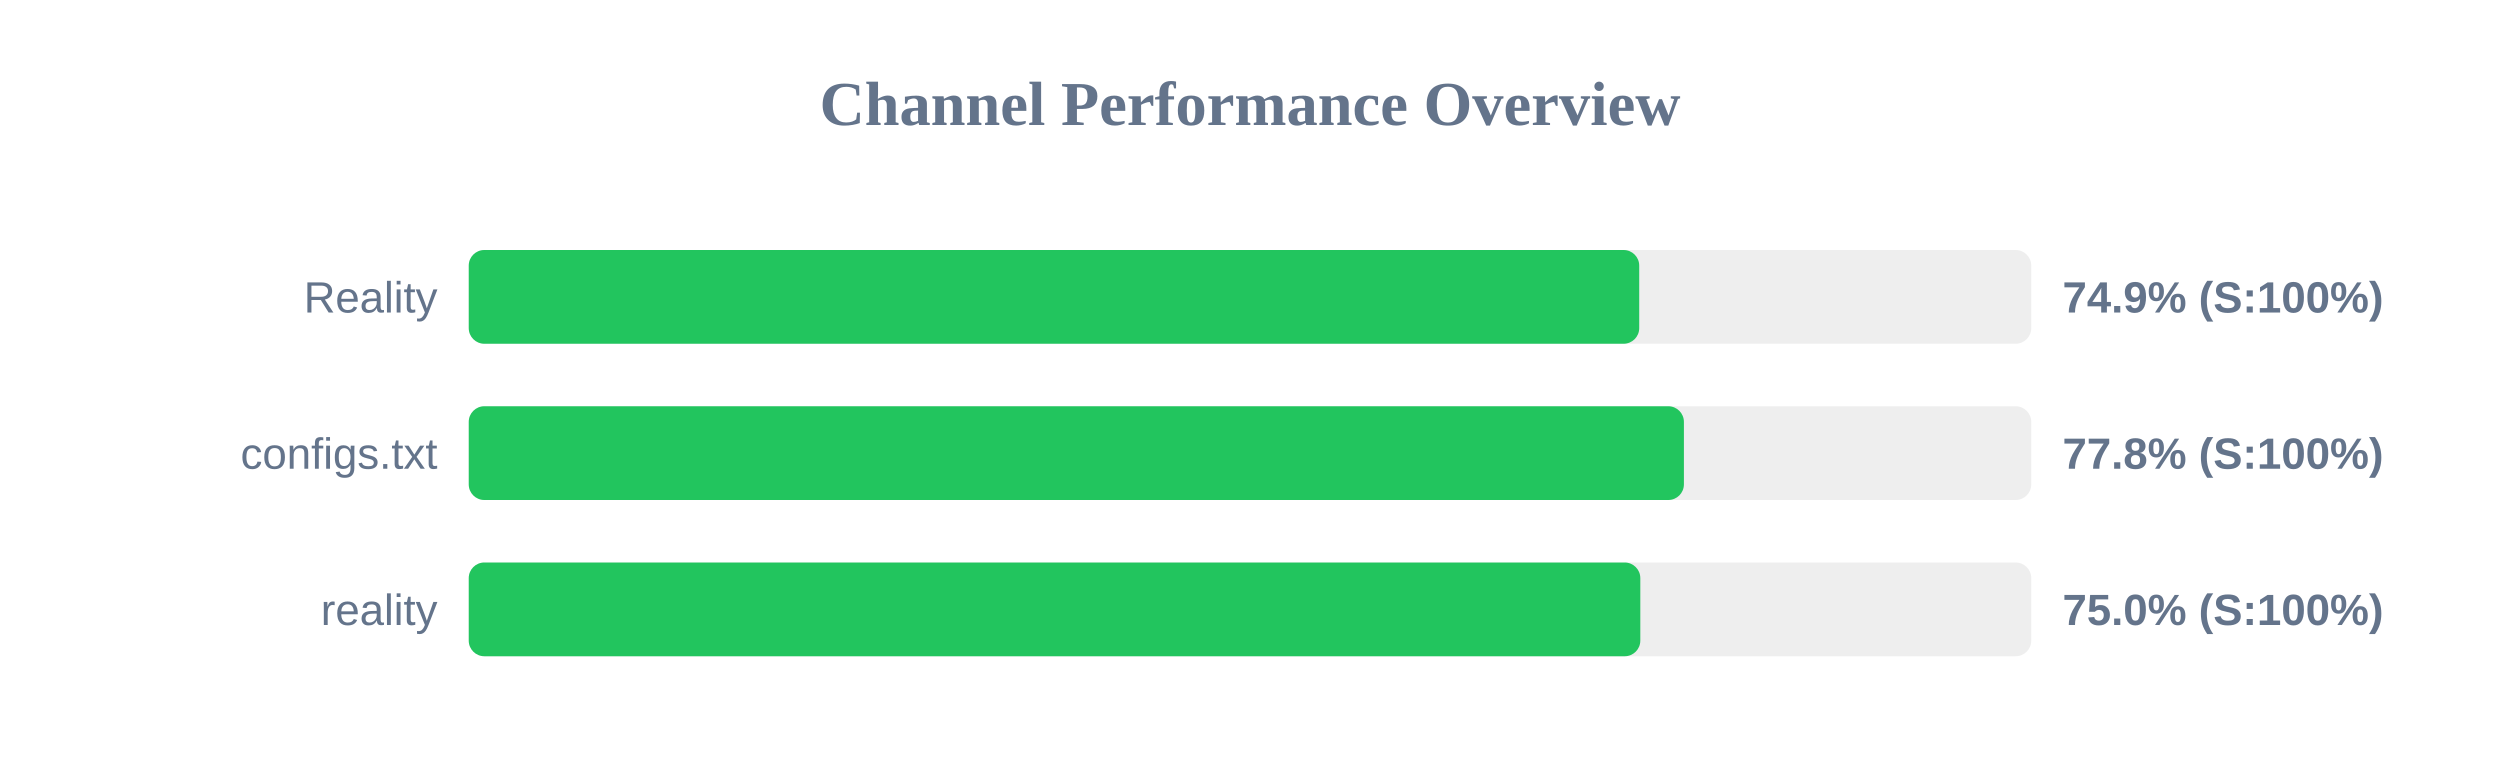
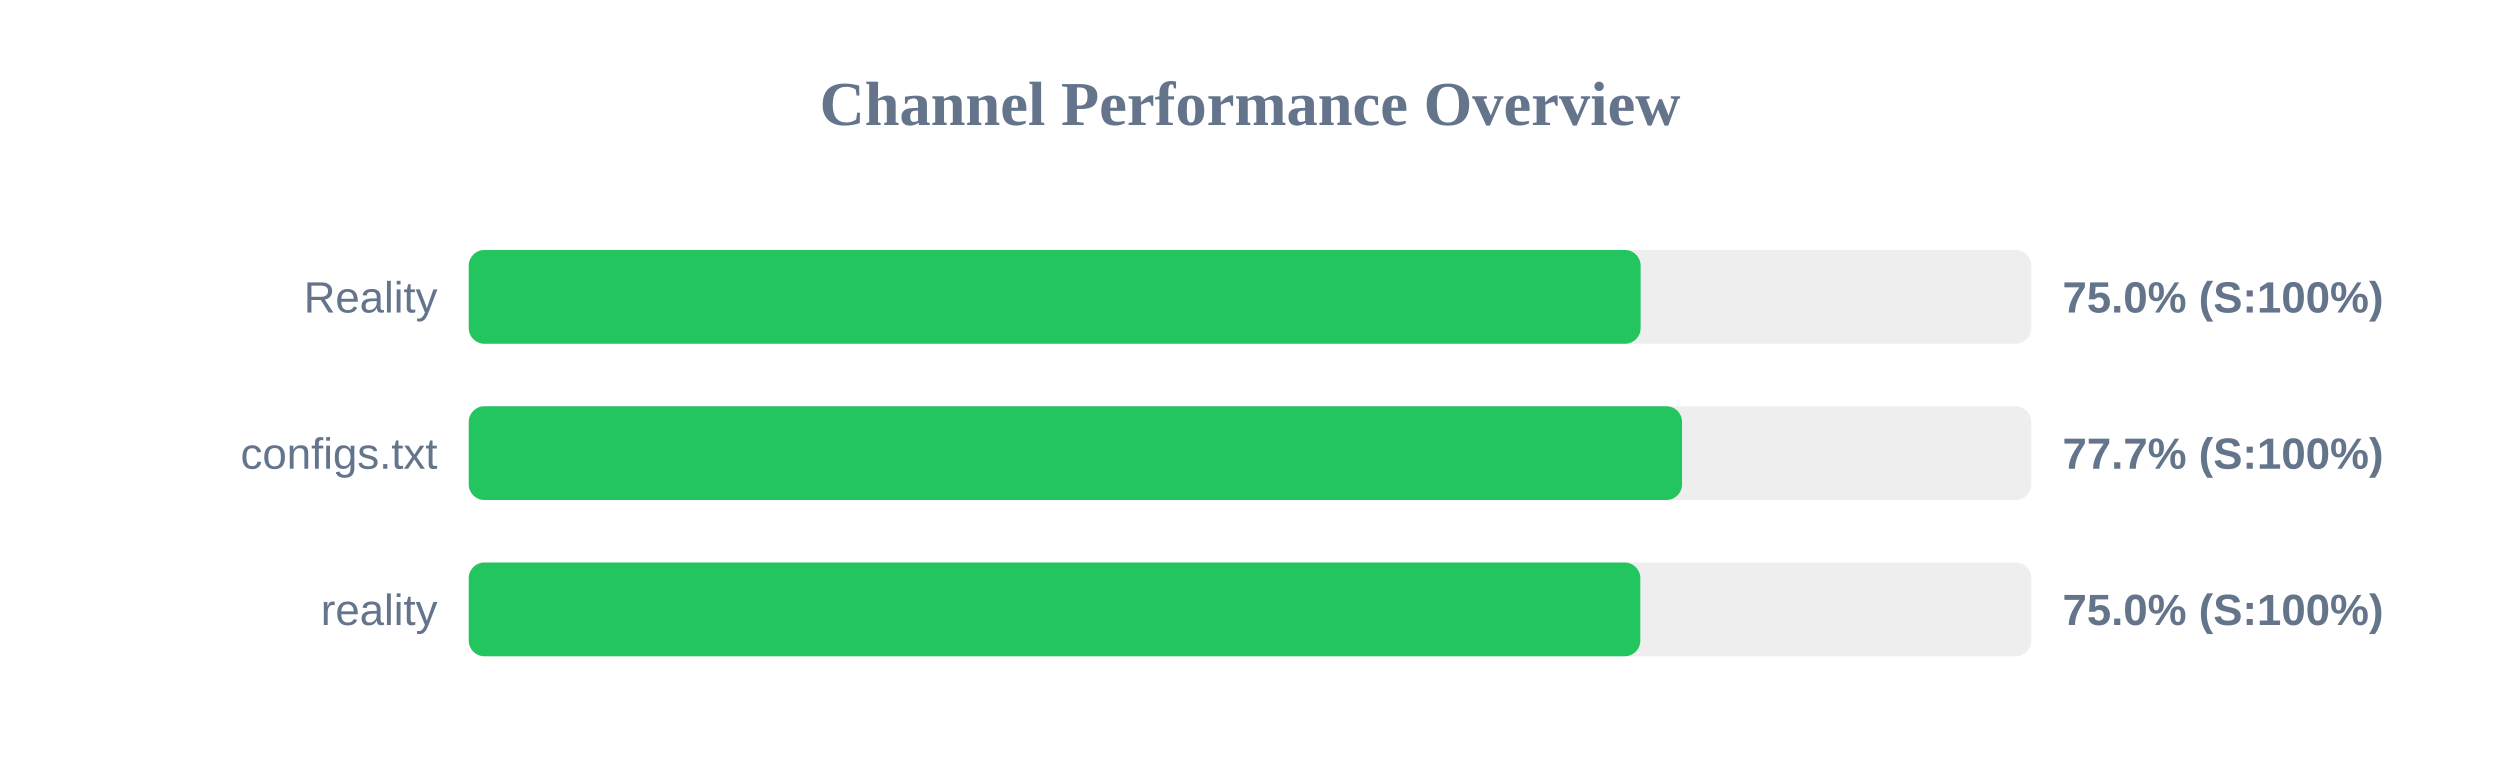
<svg xmlns="http://www.w3.org/2000/svg" width="800" height="250" version="1.1">
  <style>
        .row { font: 14px Arial; fill: #64748b; }
        .score { font: bold 14px Arial; fill: #64748b; }
    </style>
  <text x="400" y="40" text-anchor="middle" font-size="20px" font-weight="bold" fill="#64748b">Channel Performance Overview</text>
  <rect x="150" y="80" width="500" height="30" fill="#eee" rx="5" />
-   <rect x="150" y="80" width="374.55" height="30" fill="#22c55e" rx="5" />
+   <rect x="150" y="80" width="375.0" height="30" fill="#22c55e" rx="5" />
  <text x="140" y="100" text-anchor="end" class="row">Reality</text>
-   <text x="660" y="100" text-anchor="start" class="score">74.9% (S:100%)</text>
+   <text x="660" y="100" text-anchor="start" class="score">75.0% (S:100%)</text>
  <rect x="150" y="130" width="500" height="30" fill="#eee" rx="5" />
-   <rect x="150" y="130" width="388.85" height="30" fill="#22c55e" rx="5" />
+   <rect x="150" y="130" width="388.25" height="30" fill="#22c55e" rx="5" />
  <text x="140" y="150" text-anchor="end" class="row">configs.txt</text>
-   <text x="660" y="150" text-anchor="start" class="score">77.8% (S:100%)</text>
+   <text x="660" y="150" text-anchor="start" class="score">77.7% (S:100%)</text>
  <rect x="150" y="180" width="500" height="30" fill="#eee" rx="5" />
  <rect x="150" y="180" width="374.9" height="30" fill="#22c55e" rx="5" />
  <text x="140" y="200" text-anchor="end" class="row">reality</text>
  <text x="660" y="200" text-anchor="start" class="score">75.0% (S:100%)</text>
</svg>
